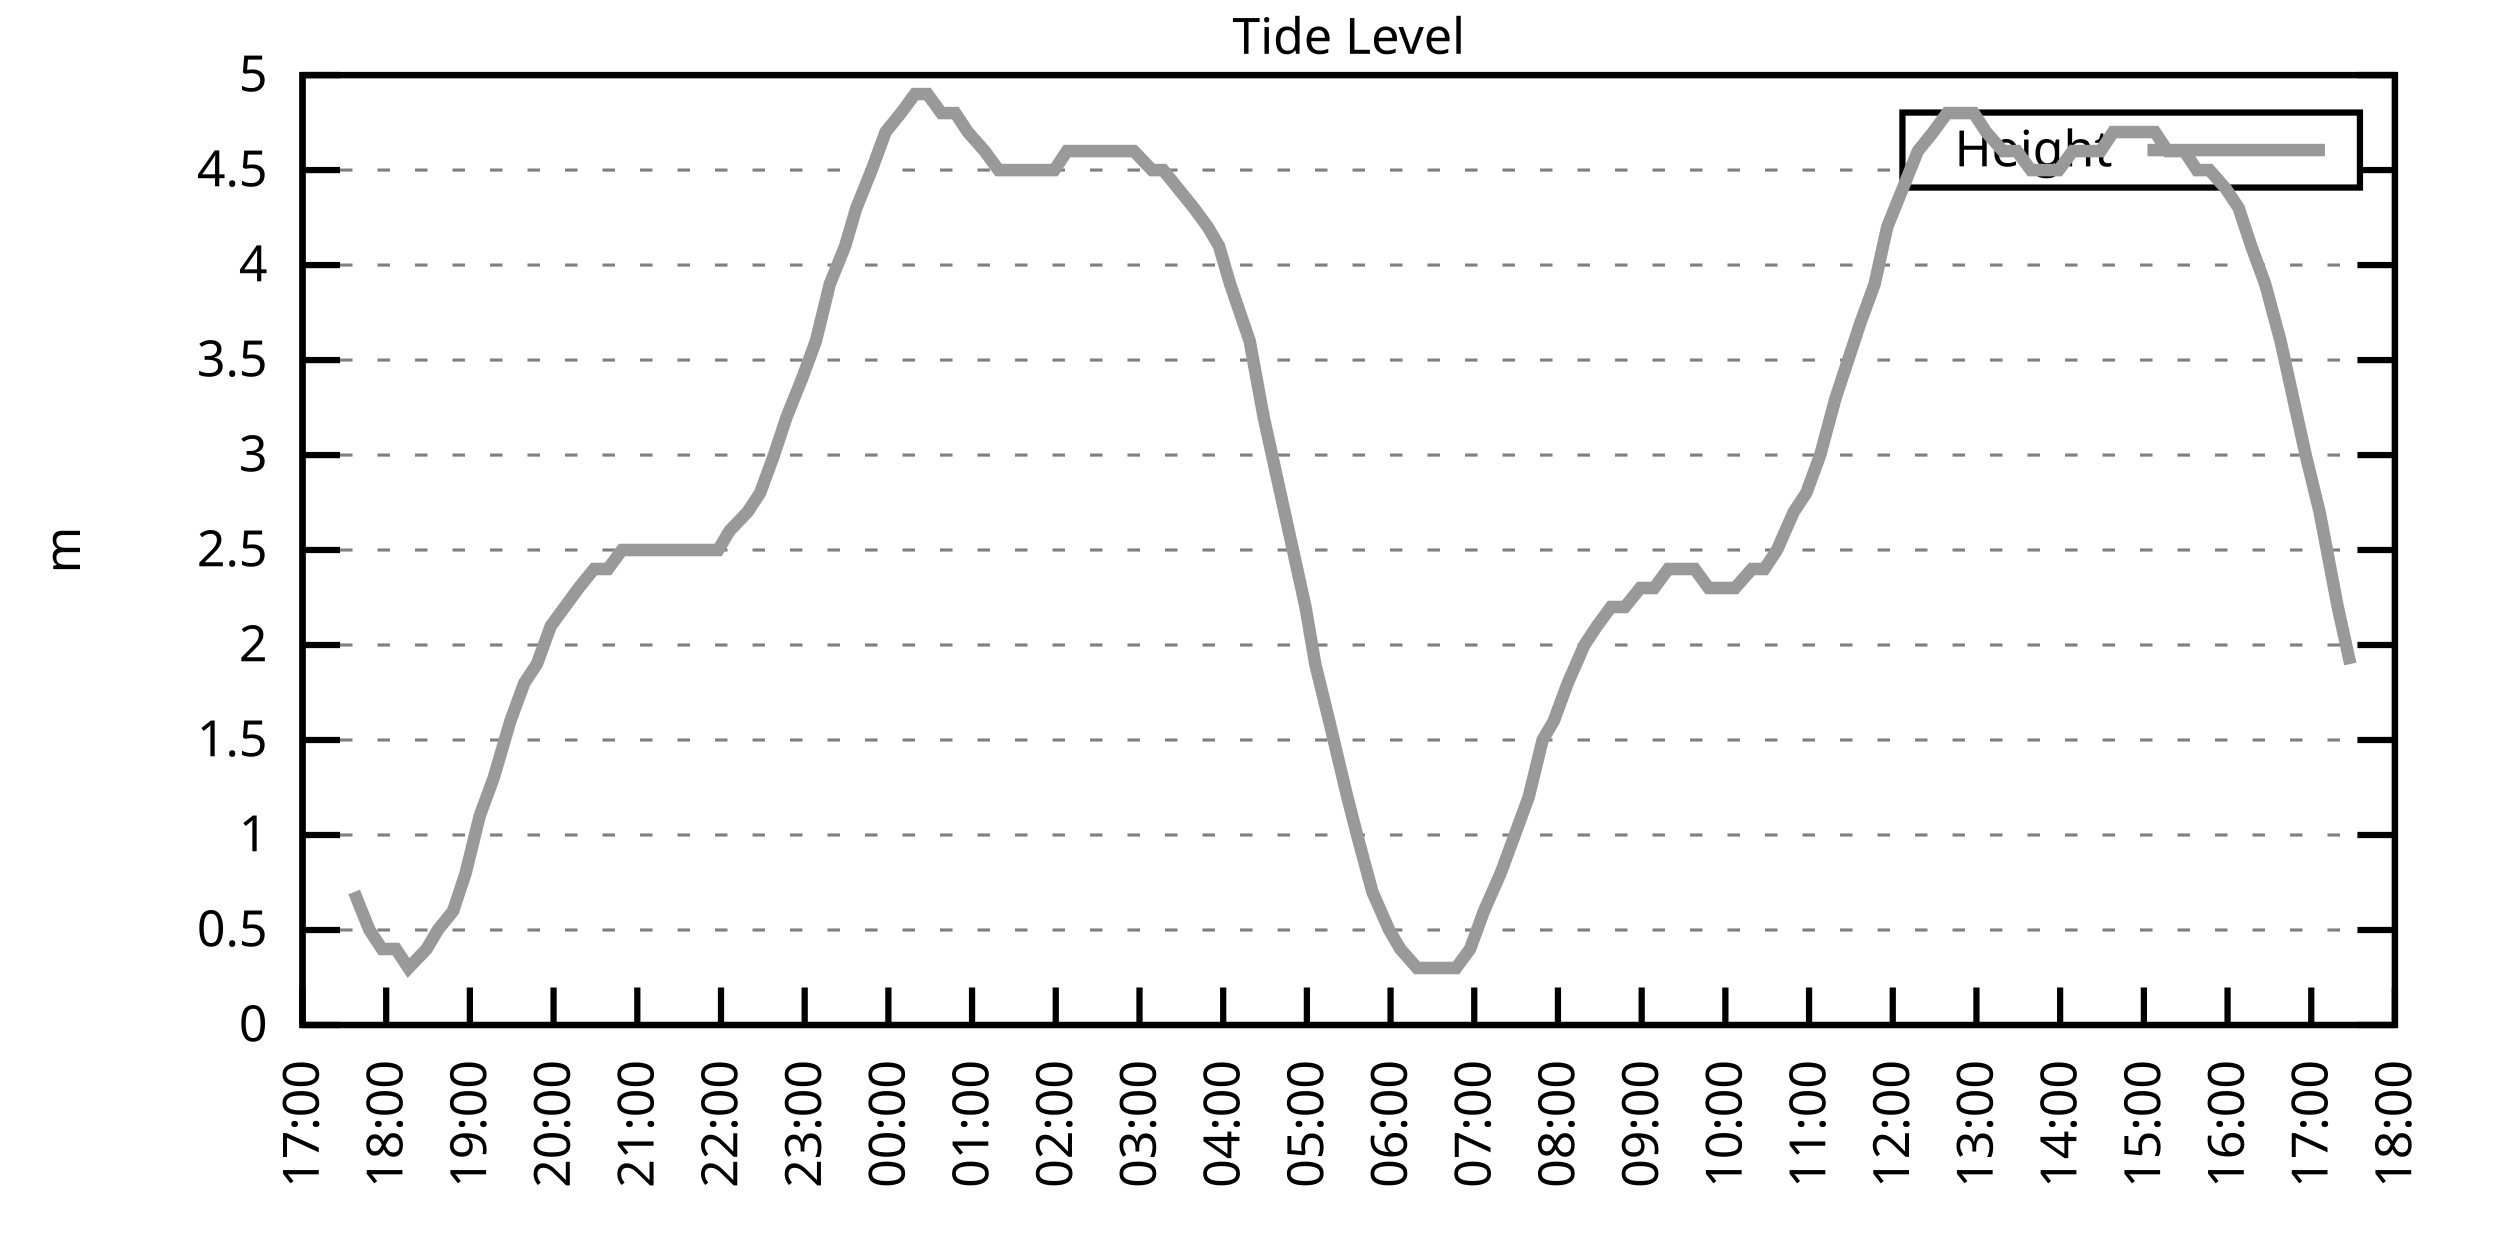
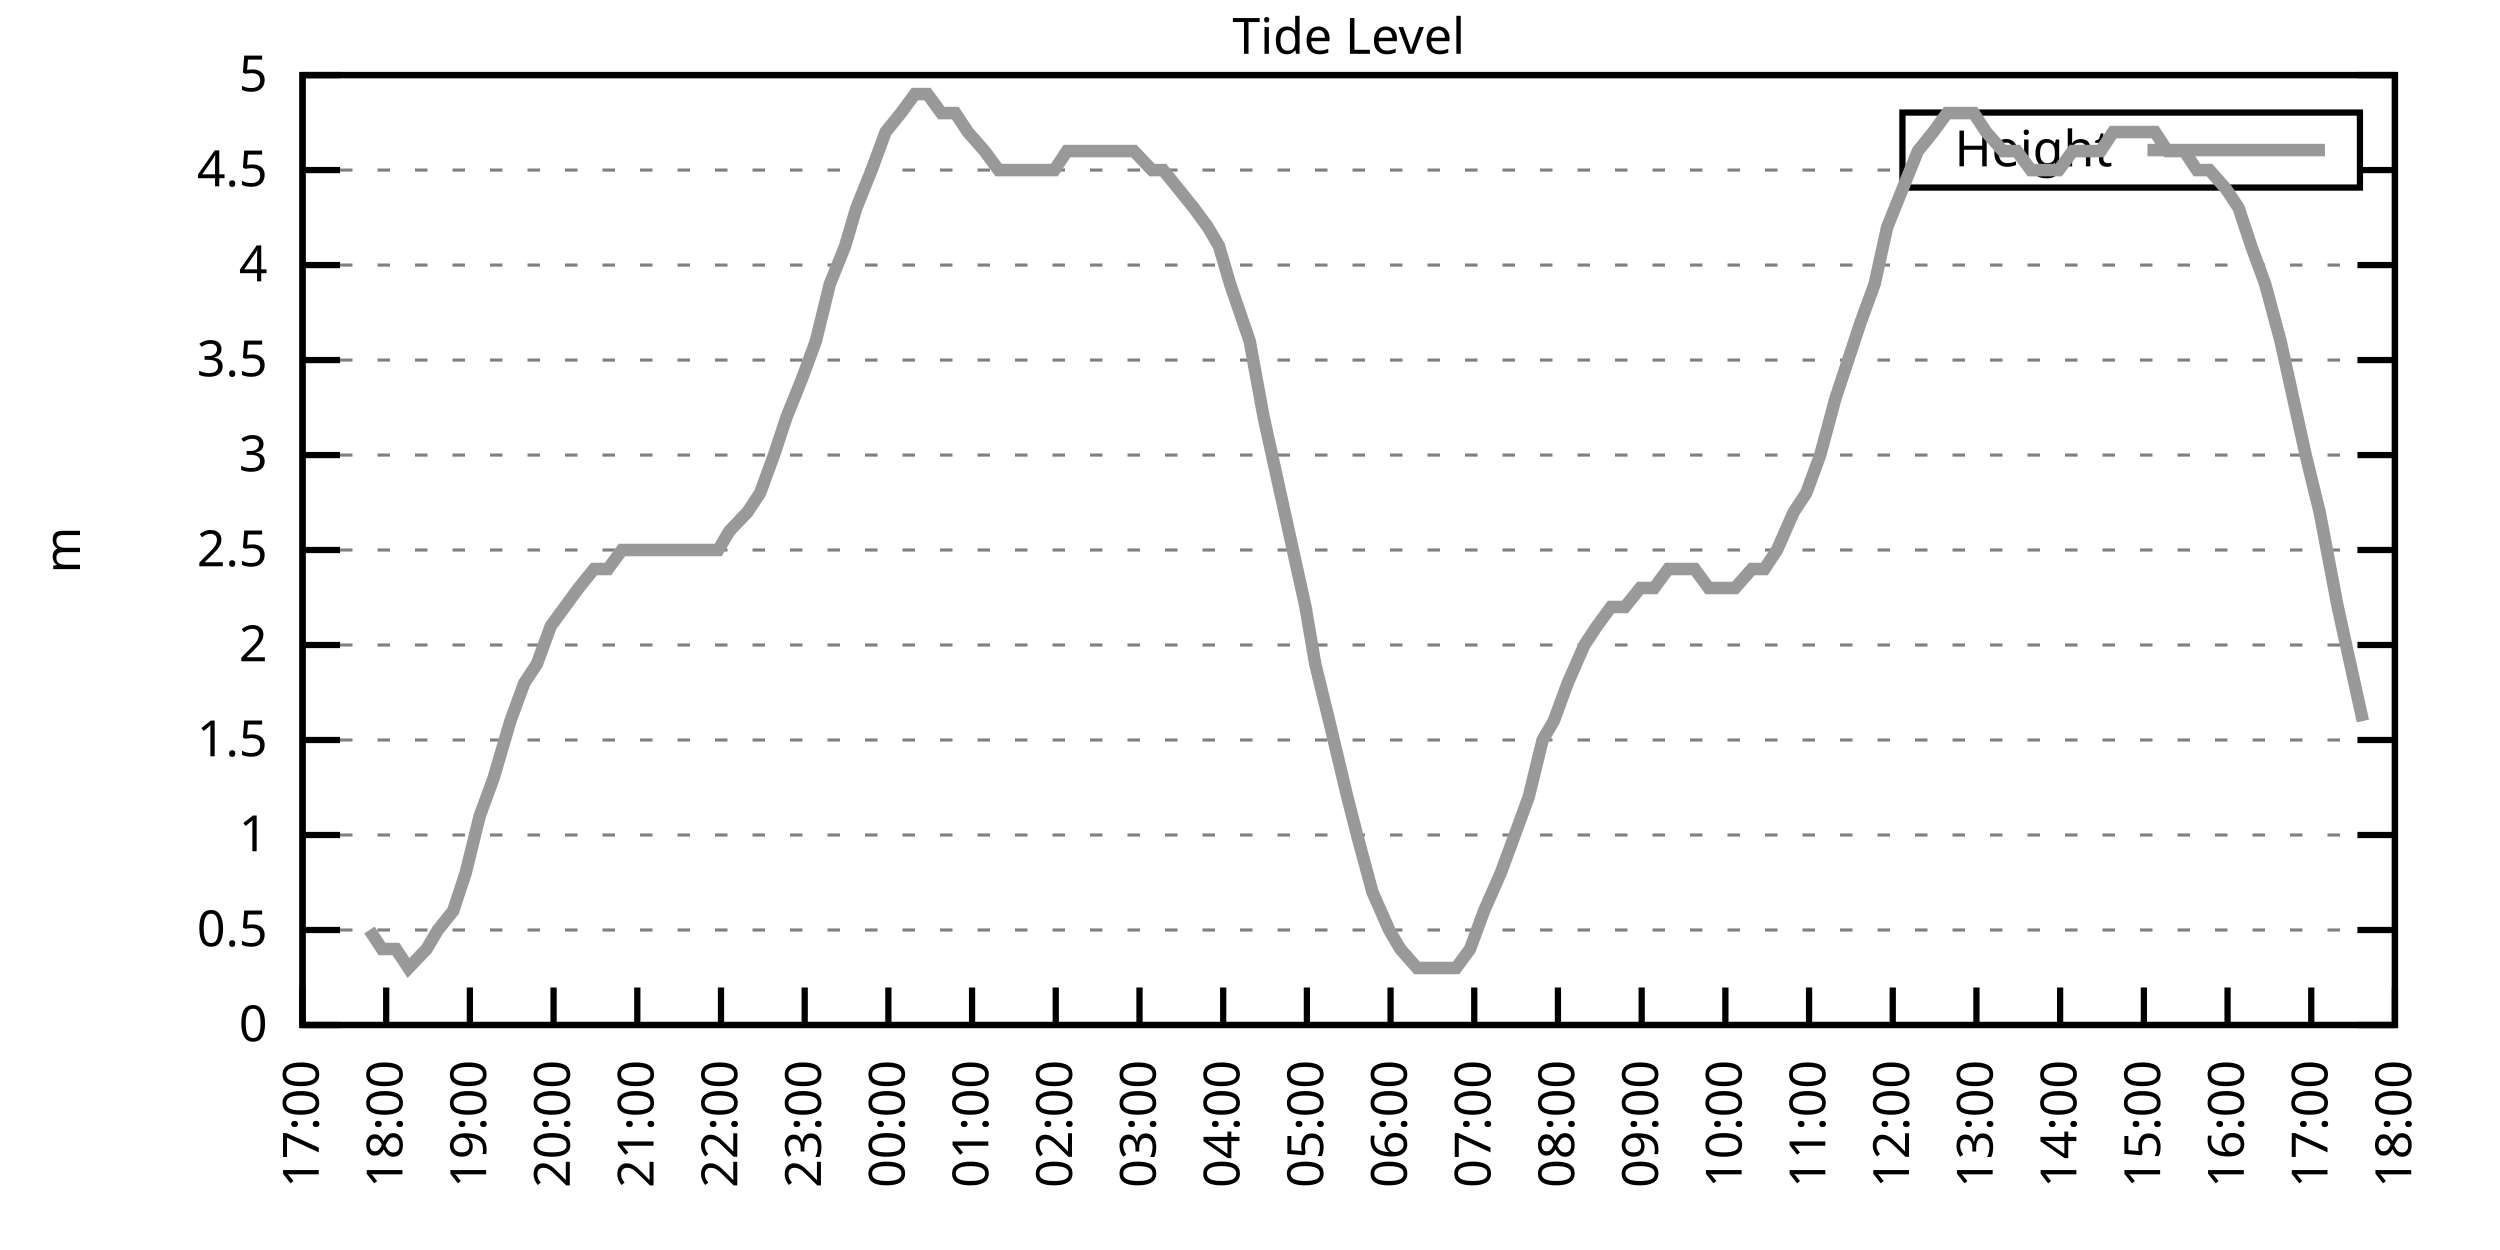
<svg xmlns="http://www.w3.org/2000/svg" xmlns:xlink="http://www.w3.org/1999/xlink" width="400" height="200" viewBox="0 0 400 200">
  <g id="gnuplot_canvas">
    <rect x="0" y="0" width="400" height="200" fill="none" />
    <defs>
      <circle id="gpDot" r="0.5" stroke-width="0.5" stroke="currentColor" />
      <path id="gpPt0" stroke-width="0.333" stroke="currentColor" d="M-1,0 h2 M0,-1 v2" />
      <path id="gpPt1" stroke-width="0.333" stroke="currentColor" d="M-1,-1 L1,1 M1,-1 L-1,1" />
      <path id="gpPt2" stroke-width="0.333" stroke="currentColor" d="M-1,0 L1,0 M0,-1 L0,1 M-1,-1 L1,1 M-1,1 L1,-1" />
      <rect id="gpPt3" stroke-width="0.333" stroke="currentColor" x="-1" y="-1" width="2" height="2" />
      <rect id="gpPt4" stroke-width="0.333" stroke="currentColor" fill="currentColor" x="-1" y="-1" width="2" height="2" />
      <circle id="gpPt5" stroke-width="0.333" stroke="currentColor" cx="0" cy="0" r="1" />
      <use xlink:href="#gpPt5" id="gpPt6" fill="currentColor" stroke="none" />
      <path id="gpPt7" stroke-width="0.333" stroke="currentColor" d="M0,-1.33 L-1.33,0.67 L1.33,0.67 z" />
      <use xlink:href="#gpPt7" id="gpPt8" fill="currentColor" stroke="none" />
      <use xlink:href="#gpPt7" id="gpPt9" stroke="currentColor" transform="rotate(180)" />
      <use xlink:href="#gpPt9" id="gpPt10" fill="currentColor" stroke="none" />
      <use xlink:href="#gpPt3" id="gpPt11" stroke="currentColor" transform="rotate(45)" />
      <use xlink:href="#gpPt11" id="gpPt12" fill="currentColor" stroke="none" />
      <path id="gpPt13" stroke-width="0.333" stroke="currentColor" d="M0,1.330 L1.265,0.411 L0.782,-1.067 L-0.782,-1.076 L-1.265,0.411 z" />
      <use xlink:href="#gpPt13" id="gpPt14" fill="currentColor" stroke="none" />
      <filter id="textbox" filterUnits="objectBoundingBox" x="0" y="0" height="1" width="1">
        <feFlood flood-color="white" flood-opacity="1" result="bgnd" />
        <feComposite in="SourceGraphic" in2="bgnd" operator="atop" />
      </filter>
      <filter id="greybox" filterUnits="objectBoundingBox" x="0" y="0" height="1" width="1">
        <feFlood flood-color="lightgrey" flood-opacity="1" result="grey" />
        <feComposite in="SourceGraphic" in2="grey" operator="atop" />
      </filter>
    </defs>
    <g fill="none" color="white" stroke="currentColor" stroke-width="1.00" stroke-linecap="butt" stroke-linejoin="miter">
</g>
    <g fill="none" color="black" stroke="currentColor" stroke-width="1.00" stroke-linecap="butt" stroke-linejoin="miter">
      <g stroke="none" shape-rendering="crispEdges">
        <polygon fill="rgb(255, 255, 255)" points="48.40,164.00 383.18,164.00 383.18,12.02 48.40,12.02 " />
      </g>
    </g>
    <g fill="none" color="black" stroke="currentColor" stroke-width="1.00" stroke-linecap="butt" stroke-linejoin="miter">
</g>
    <g fill="none" color="black" stroke="black" stroke-width="0.50" stroke-linecap="butt" stroke-linejoin="miter">
</g>
    <g fill="none" color="gray" stroke="currentColor" stroke-width="0.50" stroke-linecap="butt" stroke-linejoin="miter">
      <path stroke="gray" stroke-dasharray="2,4" class="gridline" d="M48.40,164.00 L383.19,164.00  " />
    </g>
    <g fill="none" color="gray" stroke="gray" stroke-width="1.00" stroke-linecap="butt" stroke-linejoin="miter">
</g>
    <g fill="none" color="black" stroke="currentColor" stroke-width="1.00" stroke-linecap="butt" stroke-linejoin="miter">
      <path stroke="black" d="M48.40,164.00 L54.40,164.00 M383.19,164.00 L377.19,164.00  " />
      <g transform="translate(42.80,166.60)" stroke="none" fill="black" font-family="Sans" font-size="8.00" text-anchor="end">
        <text>
          <tspan font-family="Sans"> 0</tspan>
        </text>
      </g>
    </g>
    <g fill="none" color="black" stroke="currentColor" stroke-width="1.00" stroke-linecap="butt" stroke-linejoin="miter">
</g>
    <g fill="none" color="black" stroke="black" stroke-width="0.50" stroke-linecap="butt" stroke-linejoin="miter">
</g>
    <g fill="none" color="gray" stroke="currentColor" stroke-width="0.50" stroke-linecap="butt" stroke-linejoin="miter">
      <path stroke="gray" stroke-dasharray="2,4" class="gridline" d="M48.40,148.80 L383.19,148.80  " />
    </g>
    <g fill="none" color="gray" stroke="gray" stroke-width="1.00" stroke-linecap="butt" stroke-linejoin="miter">
</g>
    <g fill="none" color="black" stroke="currentColor" stroke-width="1.00" stroke-linecap="butt" stroke-linejoin="miter">
      <path stroke="black" d="M48.40,148.80 L54.40,148.80 M383.19,148.80 L377.19,148.80  " />
      <g transform="translate(42.80,151.40)" stroke="none" fill="black" font-family="Sans" font-size="8.00" text-anchor="end">
        <text>
          <tspan font-family="Sans"> 0.5</tspan>
        </text>
      </g>
    </g>
    <g fill="none" color="black" stroke="currentColor" stroke-width="1.00" stroke-linecap="butt" stroke-linejoin="miter">
</g>
    <g fill="none" color="black" stroke="black" stroke-width="0.50" stroke-linecap="butt" stroke-linejoin="miter">
</g>
    <g fill="none" color="gray" stroke="currentColor" stroke-width="0.50" stroke-linecap="butt" stroke-linejoin="miter">
      <path stroke="gray" stroke-dasharray="2,4" class="gridline" d="M48.40,133.60 L383.19,133.60  " />
    </g>
    <g fill="none" color="gray" stroke="gray" stroke-width="1.00" stroke-linecap="butt" stroke-linejoin="miter">
</g>
    <g fill="none" color="black" stroke="currentColor" stroke-width="1.00" stroke-linecap="butt" stroke-linejoin="miter">
      <path stroke="black" d="M48.40,133.60 L54.40,133.60 M383.19,133.60 L377.19,133.60  " />
      <g transform="translate(42.80,136.20)" stroke="none" fill="black" font-family="Sans" font-size="8.00" text-anchor="end">
        <text>
          <tspan font-family="Sans"> 1</tspan>
        </text>
      </g>
    </g>
    <g fill="none" color="black" stroke="currentColor" stroke-width="1.00" stroke-linecap="butt" stroke-linejoin="miter">
</g>
    <g fill="none" color="black" stroke="black" stroke-width="0.50" stroke-linecap="butt" stroke-linejoin="miter">
</g>
    <g fill="none" color="gray" stroke="currentColor" stroke-width="0.50" stroke-linecap="butt" stroke-linejoin="miter">
      <path stroke="gray" stroke-dasharray="2,4" class="gridline" d="M48.40,118.40 L383.19,118.40  " />
    </g>
    <g fill="none" color="gray" stroke="gray" stroke-width="1.00" stroke-linecap="butt" stroke-linejoin="miter">
</g>
    <g fill="none" color="black" stroke="currentColor" stroke-width="1.00" stroke-linecap="butt" stroke-linejoin="miter">
      <path stroke="black" d="M48.40,118.40 L54.40,118.40 M383.19,118.40 L377.19,118.40  " />
      <g transform="translate(42.80,121.00)" stroke="none" fill="black" font-family="Sans" font-size="8.00" text-anchor="end">
        <text>
          <tspan font-family="Sans"> 1.5</tspan>
        </text>
      </g>
    </g>
    <g fill="none" color="black" stroke="currentColor" stroke-width="1.00" stroke-linecap="butt" stroke-linejoin="miter">
</g>
    <g fill="none" color="black" stroke="black" stroke-width="0.50" stroke-linecap="butt" stroke-linejoin="miter">
</g>
    <g fill="none" color="gray" stroke="currentColor" stroke-width="0.50" stroke-linecap="butt" stroke-linejoin="miter">
      <path stroke="gray" stroke-dasharray="2,4" class="gridline" d="M48.40,103.20 L383.19,103.20  " />
    </g>
    <g fill="none" color="gray" stroke="gray" stroke-width="1.00" stroke-linecap="butt" stroke-linejoin="miter">
</g>
    <g fill="none" color="black" stroke="currentColor" stroke-width="1.00" stroke-linecap="butt" stroke-linejoin="miter">
      <path stroke="black" d="M48.40,103.20 L54.40,103.20 M383.19,103.20 L377.19,103.20  " />
      <g transform="translate(42.80,105.80)" stroke="none" fill="black" font-family="Sans" font-size="8.00" text-anchor="end">
        <text>
          <tspan font-family="Sans"> 2</tspan>
        </text>
      </g>
    </g>
    <g fill="none" color="black" stroke="currentColor" stroke-width="1.00" stroke-linecap="butt" stroke-linejoin="miter">
</g>
    <g fill="none" color="black" stroke="black" stroke-width="0.50" stroke-linecap="butt" stroke-linejoin="miter">
</g>
    <g fill="none" color="gray" stroke="currentColor" stroke-width="0.50" stroke-linecap="butt" stroke-linejoin="miter">
      <path stroke="gray" stroke-dasharray="2,4" class="gridline" d="M48.40,88.00 L383.19,88.00  " />
    </g>
    <g fill="none" color="gray" stroke="gray" stroke-width="1.00" stroke-linecap="butt" stroke-linejoin="miter">
</g>
    <g fill="none" color="black" stroke="currentColor" stroke-width="1.00" stroke-linecap="butt" stroke-linejoin="miter">
      <path stroke="black" d="M48.40,88.00 L54.40,88.00 M383.19,88.00 L377.19,88.00  " />
      <g transform="translate(42.80,90.60)" stroke="none" fill="black" font-family="Sans" font-size="8.00" text-anchor="end">
        <text>
          <tspan font-family="Sans"> 2.5</tspan>
        </text>
      </g>
    </g>
    <g fill="none" color="black" stroke="currentColor" stroke-width="1.00" stroke-linecap="butt" stroke-linejoin="miter">
</g>
    <g fill="none" color="black" stroke="black" stroke-width="0.50" stroke-linecap="butt" stroke-linejoin="miter">
</g>
    <g fill="none" color="gray" stroke="currentColor" stroke-width="0.50" stroke-linecap="butt" stroke-linejoin="miter">
      <path stroke="gray" stroke-dasharray="2,4" class="gridline" d="M48.40,72.81 L383.19,72.81  " />
    </g>
    <g fill="none" color="gray" stroke="gray" stroke-width="1.00" stroke-linecap="butt" stroke-linejoin="miter">
</g>
    <g fill="none" color="black" stroke="currentColor" stroke-width="1.00" stroke-linecap="butt" stroke-linejoin="miter">
      <path stroke="black" d="M48.40,72.81 L54.40,72.81 M383.19,72.81 L377.19,72.81  " />
      <g transform="translate(42.80,75.41)" stroke="none" fill="black" font-family="Sans" font-size="8.00" text-anchor="end">
        <text>
          <tspan font-family="Sans"> 3</tspan>
        </text>
      </g>
    </g>
    <g fill="none" color="black" stroke="currentColor" stroke-width="1.00" stroke-linecap="butt" stroke-linejoin="miter">
</g>
    <g fill="none" color="black" stroke="black" stroke-width="0.50" stroke-linecap="butt" stroke-linejoin="miter">
</g>
    <g fill="none" color="gray" stroke="currentColor" stroke-width="0.50" stroke-linecap="butt" stroke-linejoin="miter">
      <path stroke="gray" stroke-dasharray="2,4" class="gridline" d="M48.40,57.61 L383.19,57.61  " />
    </g>
    <g fill="none" color="gray" stroke="gray" stroke-width="1.00" stroke-linecap="butt" stroke-linejoin="miter">
</g>
    <g fill="none" color="black" stroke="currentColor" stroke-width="1.00" stroke-linecap="butt" stroke-linejoin="miter">
      <path stroke="black" d="M48.40,57.61 L54.40,57.61 M383.19,57.61 L377.19,57.61  " />
      <g transform="translate(42.80,60.21)" stroke="none" fill="black" font-family="Sans" font-size="8.00" text-anchor="end">
        <text>
          <tspan font-family="Sans"> 3.5</tspan>
        </text>
      </g>
    </g>
    <g fill="none" color="black" stroke="currentColor" stroke-width="1.00" stroke-linecap="butt" stroke-linejoin="miter">
</g>
    <g fill="none" color="black" stroke="black" stroke-width="0.50" stroke-linecap="butt" stroke-linejoin="miter">
</g>
    <g fill="none" color="gray" stroke="currentColor" stroke-width="0.50" stroke-linecap="butt" stroke-linejoin="miter">
      <path stroke="gray" stroke-dasharray="2,4" class="gridline" d="M48.40,42.41 L383.19,42.41  " />
    </g>
    <g fill="none" color="gray" stroke="gray" stroke-width="1.00" stroke-linecap="butt" stroke-linejoin="miter">
</g>
    <g fill="none" color="black" stroke="currentColor" stroke-width="1.00" stroke-linecap="butt" stroke-linejoin="miter">
      <path stroke="black" d="M48.40,42.41 L54.40,42.41 M383.19,42.41 L377.19,42.41  " />
      <g transform="translate(42.80,45.01)" stroke="none" fill="black" font-family="Sans" font-size="8.00" text-anchor="end">
        <text>
          <tspan font-family="Sans"> 4</tspan>
        </text>
      </g>
    </g>
    <g fill="none" color="black" stroke="currentColor" stroke-width="1.00" stroke-linecap="butt" stroke-linejoin="miter">
</g>
    <g fill="none" color="black" stroke="black" stroke-width="0.50" stroke-linecap="butt" stroke-linejoin="miter">
</g>
    <g fill="none" color="gray" stroke="currentColor" stroke-width="0.50" stroke-linecap="butt" stroke-linejoin="miter">
      <path stroke="gray" stroke-dasharray="2,4" class="gridline" d="M48.40,27.21 L304.39,27.21 M377.59,27.21 L383.19,27.21  " />
    </g>
    <g fill="none" color="gray" stroke="gray" stroke-width="1.00" stroke-linecap="butt" stroke-linejoin="miter">
</g>
    <g fill="none" color="black" stroke="currentColor" stroke-width="1.00" stroke-linecap="butt" stroke-linejoin="miter">
      <path stroke="black" d="M48.40,27.21 L54.40,27.21 M383.19,27.21 L377.19,27.21  " />
      <g transform="translate(42.80,29.81)" stroke="none" fill="black" font-family="Sans" font-size="8.00" text-anchor="end">
        <text>
          <tspan font-family="Sans"> 4.5</tspan>
        </text>
      </g>
    </g>
    <g fill="none" color="black" stroke="currentColor" stroke-width="1.00" stroke-linecap="butt" stroke-linejoin="miter">
</g>
    <g fill="none" color="black" stroke="black" stroke-width="0.50" stroke-linecap="butt" stroke-linejoin="miter">
</g>
    <g fill="none" color="gray" stroke="currentColor" stroke-width="0.50" stroke-linecap="butt" stroke-linejoin="miter">
      <path stroke="gray" stroke-dasharray="2,4" class="gridline" d="M48.40,12.01 L383.19,12.01  " />
    </g>
    <g fill="none" color="gray" stroke="gray" stroke-width="1.00" stroke-linecap="butt" stroke-linejoin="miter">
</g>
    <g fill="none" color="black" stroke="currentColor" stroke-width="1.00" stroke-linecap="butt" stroke-linejoin="miter">
      <path stroke="black" d="M48.40,12.01 L54.40,12.01 M383.19,12.01 L377.19,12.01  " />
      <g transform="translate(42.80,14.61)" stroke="none" fill="black" font-family="Sans" font-size="8.00" text-anchor="end">
        <text>
          <tspan font-family="Sans"> 5</tspan>
        </text>
      </g>
    </g>
    <g fill="none" color="black" stroke="currentColor" stroke-width="1.00" stroke-linecap="butt" stroke-linejoin="miter">
      <path stroke="black" d="M48.40,164.00 L48.40,158.00  " />
      <g transform="translate(51.00,169.60) rotate(270.00)" stroke="none" fill="black" font-family="Sans" font-size="8.00" text-anchor="end">
        <text>
          <tspan font-family="Sans">17:00</tspan>
        </text>
      </g>
    </g>
    <g fill="none" color="black" stroke="currentColor" stroke-width="1.00" stroke-linecap="butt" stroke-linejoin="miter">
      <path stroke="black" d="M61.79,164.00 L61.79,158.00  " />
      <g transform="translate(64.39,169.60) rotate(270.00)" stroke="none" fill="black" font-family="Sans" font-size="8.00" text-anchor="end">
        <text>
          <tspan font-family="Sans">18:00</tspan>
        </text>
      </g>
    </g>
    <g fill="none" color="black" stroke="currentColor" stroke-width="1.00" stroke-linecap="butt" stroke-linejoin="miter">
      <path stroke="black" d="M75.18,164.00 L75.18,158.00  " />
      <g transform="translate(77.78,169.60) rotate(270.00)" stroke="none" fill="black" font-family="Sans" font-size="8.00" text-anchor="end">
        <text>
          <tspan font-family="Sans">19:00</tspan>
        </text>
      </g>
    </g>
    <g fill="none" color="black" stroke="currentColor" stroke-width="1.00" stroke-linecap="butt" stroke-linejoin="miter">
      <path stroke="black" d="M88.57,164.00 L88.57,158.00  " />
      <g transform="translate(91.17,169.60) rotate(270.00)" stroke="none" fill="black" font-family="Sans" font-size="8.00" text-anchor="end">
        <text>
          <tspan font-family="Sans">20:00</tspan>
        </text>
      </g>
    </g>
    <g fill="none" color="black" stroke="currentColor" stroke-width="1.00" stroke-linecap="butt" stroke-linejoin="miter">
      <path stroke="black" d="M101.97,164.00 L101.97,158.00  " />
      <g transform="translate(104.57,169.60) rotate(270.00)" stroke="none" fill="black" font-family="Sans" font-size="8.00" text-anchor="end">
        <text>
          <tspan font-family="Sans">21:00</tspan>
        </text>
      </g>
    </g>
    <g fill="none" color="black" stroke="currentColor" stroke-width="1.00" stroke-linecap="butt" stroke-linejoin="miter">
      <path stroke="black" d="M115.36,164.00 L115.36,158.00  " />
      <g transform="translate(117.96,169.60) rotate(270.00)" stroke="none" fill="black" font-family="Sans" font-size="8.00" text-anchor="end">
        <text>
          <tspan font-family="Sans">22:00</tspan>
        </text>
      </g>
    </g>
    <g fill="none" color="black" stroke="currentColor" stroke-width="1.00" stroke-linecap="butt" stroke-linejoin="miter">
      <path stroke="black" d="M128.75,164.00 L128.75,158.00  " />
      <g transform="translate(131.35,169.60) rotate(270.00)" stroke="none" fill="black" font-family="Sans" font-size="8.00" text-anchor="end">
        <text>
          <tspan font-family="Sans">23:00</tspan>
        </text>
      </g>
    </g>
    <g fill="none" color="black" stroke="currentColor" stroke-width="1.00" stroke-linecap="butt" stroke-linejoin="miter">
      <path stroke="black" d="M142.14,164.00 L142.14,158.00  " />
      <g transform="translate(144.74,169.60) rotate(270.00)" stroke="none" fill="black" font-family="Sans" font-size="8.00" text-anchor="end">
        <text>
          <tspan font-family="Sans">00:00</tspan>
        </text>
      </g>
    </g>
    <g fill="none" color="black" stroke="currentColor" stroke-width="1.00" stroke-linecap="butt" stroke-linejoin="miter">
      <path stroke="black" d="M155.53,164.00 L155.53,158.00  " />
      <g transform="translate(158.13,169.60) rotate(270.00)" stroke="none" fill="black" font-family="Sans" font-size="8.00" text-anchor="end">
        <text>
          <tspan font-family="Sans">01:00</tspan>
        </text>
      </g>
    </g>
    <g fill="none" color="black" stroke="currentColor" stroke-width="1.00" stroke-linecap="butt" stroke-linejoin="miter">
      <path stroke="black" d="M168.92,164.00 L168.92,158.00  " />
      <g transform="translate(171.52,169.60) rotate(270.00)" stroke="none" fill="black" font-family="Sans" font-size="8.00" text-anchor="end">
        <text>
          <tspan font-family="Sans">02:00</tspan>
        </text>
      </g>
    </g>
    <g fill="none" color="black" stroke="currentColor" stroke-width="1.00" stroke-linecap="butt" stroke-linejoin="miter">
      <path stroke="black" d="M182.32,164.00 L182.32,158.00  " />
      <g transform="translate(184.92,169.60) rotate(270.00)" stroke="none" fill="black" font-family="Sans" font-size="8.00" text-anchor="end">
        <text>
          <tspan font-family="Sans">03:00</tspan>
        </text>
      </g>
    </g>
    <g fill="none" color="black" stroke="currentColor" stroke-width="1.00" stroke-linecap="butt" stroke-linejoin="miter">
      <path stroke="black" d="M195.71,164.00 L195.71,158.00  " />
      <g transform="translate(198.31,169.60) rotate(270.00)" stroke="none" fill="black" font-family="Sans" font-size="8.00" text-anchor="end">
        <text>
          <tspan font-family="Sans">04:00</tspan>
        </text>
      </g>
    </g>
    <g fill="none" color="black" stroke="currentColor" stroke-width="1.00" stroke-linecap="butt" stroke-linejoin="miter">
      <path stroke="black" d="M209.10,164.00 L209.10,158.00  " />
      <g transform="translate(211.70,169.60) rotate(270.00)" stroke="none" fill="black" font-family="Sans" font-size="8.00" text-anchor="end">
        <text>
          <tspan font-family="Sans">05:00</tspan>
        </text>
      </g>
    </g>
    <g fill="none" color="black" stroke="currentColor" stroke-width="1.00" stroke-linecap="butt" stroke-linejoin="miter">
      <path stroke="black" d="M222.49,164.00 L222.49,158.00  " />
      <g transform="translate(225.09,169.60) rotate(270.00)" stroke="none" fill="black" font-family="Sans" font-size="8.00" text-anchor="end">
        <text>
          <tspan font-family="Sans">06:00</tspan>
        </text>
      </g>
    </g>
    <g fill="none" color="black" stroke="currentColor" stroke-width="1.00" stroke-linecap="butt" stroke-linejoin="miter">
      <path stroke="black" d="M235.88,164.00 L235.88,158.00  " />
      <g transform="translate(238.48,169.60) rotate(270.00)" stroke="none" fill="black" font-family="Sans" font-size="8.00" text-anchor="end">
        <text>
          <tspan font-family="Sans">07:00</tspan>
        </text>
      </g>
    </g>
    <g fill="none" color="black" stroke="currentColor" stroke-width="1.00" stroke-linecap="butt" stroke-linejoin="miter">
      <path stroke="black" d="M249.27,164.00 L249.27,158.00  " />
      <g transform="translate(251.87,169.60) rotate(270.00)" stroke="none" fill="black" font-family="Sans" font-size="8.00" text-anchor="end">
        <text>
          <tspan font-family="Sans">08:00</tspan>
        </text>
      </g>
    </g>
    <g fill="none" color="black" stroke="currentColor" stroke-width="1.00" stroke-linecap="butt" stroke-linejoin="miter">
      <path stroke="black" d="M262.67,164.00 L262.67,158.00  " />
      <g transform="translate(265.27,169.60) rotate(270.00)" stroke="none" fill="black" font-family="Sans" font-size="8.00" text-anchor="end">
        <text>
          <tspan font-family="Sans">09:00</tspan>
        </text>
      </g>
    </g>
    <g fill="none" color="black" stroke="currentColor" stroke-width="1.00" stroke-linecap="butt" stroke-linejoin="miter">
      <path stroke="black" d="M276.06,164.00 L276.06,158.00  " />
      <g transform="translate(278.66,169.60) rotate(270.00)" stroke="none" fill="black" font-family="Sans" font-size="8.00" text-anchor="end">
        <text>
          <tspan font-family="Sans">10:00</tspan>
        </text>
      </g>
    </g>
    <g fill="none" color="black" stroke="currentColor" stroke-width="1.00" stroke-linecap="butt" stroke-linejoin="miter">
      <path stroke="black" d="M289.45,164.00 L289.45,158.00  " />
      <g transform="translate(292.05,169.60) rotate(270.00)" stroke="none" fill="black" font-family="Sans" font-size="8.00" text-anchor="end">
        <text>
          <tspan font-family="Sans">11:00</tspan>
        </text>
      </g>
    </g>
    <g fill="none" color="black" stroke="currentColor" stroke-width="1.00" stroke-linecap="butt" stroke-linejoin="miter">
      <path stroke="black" d="M302.84,164.00 L302.84,158.00  " />
      <g transform="translate(305.44,169.60) rotate(270.00)" stroke="none" fill="black" font-family="Sans" font-size="8.00" text-anchor="end">
        <text>
          <tspan font-family="Sans">12:00</tspan>
        </text>
      </g>
    </g>
    <g fill="none" color="black" stroke="currentColor" stroke-width="1.00" stroke-linecap="butt" stroke-linejoin="miter">
      <path stroke="black" d="M316.23,164.00 L316.23,158.00  " />
      <g transform="translate(318.83,169.60) rotate(270.00)" stroke="none" fill="black" font-family="Sans" font-size="8.00" text-anchor="end">
        <text>
          <tspan font-family="Sans">13:00</tspan>
        </text>
      </g>
    </g>
    <g fill="none" color="black" stroke="currentColor" stroke-width="1.00" stroke-linecap="butt" stroke-linejoin="miter">
      <path stroke="black" d="M329.62,164.00 L329.62,158.00  " />
      <g transform="translate(332.22,169.60) rotate(270.00)" stroke="none" fill="black" font-family="Sans" font-size="8.00" text-anchor="end">
        <text>
          <tspan font-family="Sans">14:00</tspan>
        </text>
      </g>
    </g>
    <g fill="none" color="black" stroke="currentColor" stroke-width="1.00" stroke-linecap="butt" stroke-linejoin="miter">
      <path stroke="black" d="M343.02,164.00 L343.02,158.00  " />
      <g transform="translate(345.62,169.60) rotate(270.00)" stroke="none" fill="black" font-family="Sans" font-size="8.00" text-anchor="end">
        <text>
          <tspan font-family="Sans">15:00</tspan>
        </text>
      </g>
    </g>
    <g fill="none" color="black" stroke="currentColor" stroke-width="1.00" stroke-linecap="butt" stroke-linejoin="miter">
      <path stroke="black" d="M356.41,164.00 L356.41,158.00  " />
      <g transform="translate(359.01,169.60) rotate(270.00)" stroke="none" fill="black" font-family="Sans" font-size="8.00" text-anchor="end">
        <text>
          <tspan font-family="Sans">16:00</tspan>
        </text>
      </g>
    </g>
    <g fill="none" color="black" stroke="currentColor" stroke-width="1.00" stroke-linecap="butt" stroke-linejoin="miter">
      <path stroke="black" d="M369.80,164.00 L369.80,158.00  " />
      <g transform="translate(372.40,169.60) rotate(270.00)" stroke="none" fill="black" font-family="Sans" font-size="8.00" text-anchor="end">
        <text>
          <tspan font-family="Sans">17:00</tspan>
        </text>
      </g>
    </g>
    <g fill="none" color="black" stroke="currentColor" stroke-width="1.00" stroke-linecap="butt" stroke-linejoin="miter">
      <path stroke="black" d="M383.19,164.00 L383.19,158.00  " />
      <g transform="translate(385.79,169.60) rotate(270.00)" stroke="none" fill="black" font-family="Sans" font-size="8.00" text-anchor="end">
        <text>
          <tspan font-family="Sans">18:00</tspan>
        </text>
      </g>
    </g>
    <g fill="none" color="black" stroke="currentColor" stroke-width="1.00" stroke-linecap="butt" stroke-linejoin="miter">
</g>
    <g fill="none" color="black" stroke="currentColor" stroke-width="1.00" stroke-linecap="butt" stroke-linejoin="miter">
      <path stroke="black" d="M48.40,12.01 L48.40,164.00 L383.19,164.00 L383.19,12.01 L48.40,12.01 Z  " />
    </g>
    <g fill="none" color="black" stroke="currentColor" stroke-width="1.00" stroke-linecap="butt" stroke-linejoin="miter">
</g>
    <g fill="none" color="black" stroke="currentColor" stroke-width="1.00" stroke-linecap="butt" stroke-linejoin="miter">
      <path stroke="black" d="M304.39,30.01 L304.39,18.01 L377.59,18.01 L377.59,30.01 L304.39,30.01 Z  " />
    </g>
    <g id="Tide_level_plot_1">
      <g fill="none" color="white" stroke="black" stroke-width="2.00" stroke-linecap="butt" stroke-linejoin="miter">
</g>
      <g fill="none" color="black" stroke="currentColor" stroke-width="2.00" stroke-linecap="butt" stroke-linejoin="miter">
        <g transform="translate(337.99,26.61)" stroke="none" fill="black" font-family="Sans" font-size="8.00" text-anchor="end">
          <text>
            <tspan font-family="Sans">Height</tspan>
          </text>
        </g>
      </g>
      <g fill="none" color="black" stroke="currentColor" stroke-width="2.00" stroke-linecap="butt" stroke-linejoin="miter">
-         <path stroke="rgb(153, 153, 153)" d="M343.59,24.01 L371.99,24.01 M56.66,142.72 L59.11,148.80 L61.12,151.84 L63.35,151.84 L65.36,154.88 L68.26,151.84   L70.05,148.80 L72.50,145.76 L74.51,139.68 L76.75,130.56 L78.98,124.48 L81.66,115.36 L83.89,109.28 L85.90,106.24   L88.13,100.16 L90.36,97.12 L92.59,94.08 L95.05,91.04 L97.28,91.04 L99.51,88.00 L101.74,88.00 L103.98,88.00   L105.98,88.00 L108.22,88.00 L110.22,88.00 L112.90,88.00 L114.91,88.00 L116.70,84.97 L119.60,81.93 L121.61,78.89   L123.84,72.81 L125.85,66.73 L128.30,60.65 L130.54,54.57 L132.77,45.45 L135.22,39.37 L137.01,33.29 L139.46,27.21   L141.69,21.13 L144.15,18.09 L146.38,15.05 L148.39,15.05 L150.62,18.09 L152.85,18.09 L154.86,21.13 L157.54,24.17   L159.77,27.21 L162.01,27.21 L163.79,27.21 L166.47,27.21 L168.70,27.21 L170.71,24.17 L173.17,24.17 L174.95,24.17   L177.41,24.17 L179.64,24.17 L181.42,24.17 L184.32,27.21 L186.11,27.21 L188.57,30.25 L191.02,33.29 L193.25,36.33   L195.04,39.37 L196.82,45.45 L199.95,54.57 L202.18,66.73 L204.19,75.85 L206.20,84.97 L208.88,97.12 L210.44,106.24   L212.67,115.36 L215.57,127.52 L217.13,133.60 L219.59,142.72 L222.27,148.80 L224.05,151.84 L226.73,154.88 L228.74,154.88   L230.97,154.88 L232.98,154.88 L235.21,151.84 L237.44,145.76 L240.12,139.68 L242.36,133.60 L244.59,127.52 L246.82,118.40   L248.60,115.36 L250.84,109.28 L253.51,103.20 L255.52,100.16 L257.76,97.12 L259.99,97.12 L262.44,94.08 L264.67,94.08   L266.91,91.04 L268.92,91.04 L271.15,91.04 L273.38,94.08 L275.39,94.08 L277.62,94.08 L280.30,91.04 L282.31,91.04   L284.32,88.00 L286.99,81.93 L289.00,78.89 L291.23,72.81 L293.69,63.69 L295.70,57.61 L297.71,51.53 L299.94,45.45   L301.95,36.33 L304.40,30.25 L306.86,24.17 L309.31,21.13 L311.54,18.09 L313.78,18.09 L315.79,18.09 L317.79,21.13   L320.47,24.17 L322.70,24.17 L324.94,27.21 L326.72,27.21 L329.40,27.21 L331.63,24.17 L333.64,24.17 L336.10,24.17   L338.10,21.13 L340.34,21.13 L342.79,21.13 L344.80,21.13 L346.81,24.17 L349.49,24.17 L351.50,27.21 L353.51,27.21   L356.18,30.25 L358.19,33.29 L360.20,39.37 L362.43,45.45 L364.89,54.57 L366.90,63.69 L368.91,72.81 L371.14,81.93   L374.04,97.12 L376.05,106.24  " />
+         <path stroke="rgb(153, 153, 153)" d="M343.59,24.01 L371.99,24.01 M59.11,148.80 L61.12,151.84 L63.35,151.84 L65.36,154.88 L68.26,151.84 L70.05,148.80   L72.50,145.76 L74.51,139.68 L76.75,130.56 L78.98,124.48 L81.66,115.36 L83.89,109.28 L85.90,106.24 L88.13,100.16   L90.36,97.12 L92.59,94.08 L95.05,91.04 L97.28,91.04 L99.51,88.00 L101.74,88.00 L103.98,88.00 L105.98,88.00   L108.22,88.00 L110.22,88.00 L112.90,88.00 L114.91,88.00 L116.70,84.97 L119.60,81.93 L121.61,78.89 L123.84,72.81   L125.85,66.73 L128.30,60.65 L130.54,54.57 L132.77,45.45 L135.22,39.37 L137.01,33.29 L139.46,27.21 L141.69,21.13   L144.15,18.09 L146.38,15.05 L148.39,15.05 L150.62,18.09 L152.85,18.09 L154.86,21.13 L157.54,24.17 L159.77,27.21   L162.01,27.21 L163.79,27.21 L166.47,27.21 L168.70,27.21 L170.71,24.17 L173.17,24.17 L174.95,24.17 L177.41,24.17   L179.64,24.17 L181.42,24.17 L184.32,27.21 L186.11,27.21 L188.57,30.25 L191.02,33.29 L193.25,36.33 L195.04,39.37   L196.82,45.45 L199.95,54.57 L202.18,66.73 L204.19,75.85 L206.20,84.97 L208.88,97.12 L210.44,106.24 L212.67,115.36   L215.57,127.52 L217.13,133.60 L219.59,142.72 L222.27,148.80 L224.05,151.84 L226.73,154.88 L228.74,154.88 L230.97,154.88   L232.98,154.88 L235.21,151.84 L237.44,145.76 L240.12,139.68 L242.36,133.60 L244.59,127.52 L246.82,118.40 L248.60,115.36   L250.84,109.28 L253.51,103.20 L255.52,100.16 L257.76,97.12 L259.99,97.12 L262.44,94.08 L264.67,94.08 L266.91,91.04   L268.92,91.04 L271.15,91.04 L273.38,94.08 L275.39,94.08 L277.62,94.08 L280.30,91.04 L282.31,91.04 L284.32,88.00   L286.99,81.93 L289.00,78.89 L291.23,72.81 L293.69,63.69 L295.70,57.61 L297.71,51.53 L299.94,45.45 L301.95,36.33   L304.40,30.25 L306.86,24.17 L309.31,21.13 L311.54,18.09 L313.78,18.09 L315.79,18.09 L317.79,21.13 L320.47,24.17   L322.70,24.17 L324.94,27.21 L326.72,27.21 L329.40,27.21 L331.63,24.17 L333.64,24.17 L336.10,24.17 L338.10,21.13   L340.34,21.13 L342.79,21.13 L344.80,21.13 L346.81,24.17 L349.49,24.17 L351.50,27.21 L353.51,27.21 L356.18,30.25   L358.19,33.29 L360.20,39.37 L362.43,45.45 L364.89,54.57 L366.90,63.69 L368.91,72.81 L371.14,81.93 L374.04,97.12   L376.05,106.24 L378.06,115.36  " />
      </g>
    </g>
    <g fill="none" color="black" stroke="currentColor" stroke-width="2.00" stroke-linecap="butt" stroke-linejoin="miter">
</g>
    <g fill="none" color="black" stroke="black" stroke-width="1.00" stroke-linecap="butt" stroke-linejoin="miter">
</g>
    <g fill="none" color="black" stroke="currentColor" stroke-width="1.00" stroke-linecap="butt" stroke-linejoin="miter">
      <path stroke="black" d="M48.40,12.01 L48.40,164.00 L383.19,164.00 L383.19,12.01 L48.40,12.01 Z  " />
      <g transform="translate(12.80,88.01) rotate(270.00)" stroke="none" fill="black" font-family="Sans" font-size="8.00" text-anchor="middle">
        <text>
          <tspan font-family="Sans">m</tspan>
        </text>
      </g>
    </g>
    <g fill="none" color="black" stroke="currentColor" stroke-width="1.00" stroke-linecap="butt" stroke-linejoin="miter">
</g>
    <g fill="none" color="black" stroke="currentColor" stroke-width="1.00" stroke-linecap="butt" stroke-linejoin="miter">
      <g transform="translate(215.79,8.61)" stroke="none" fill="black" font-family="Sans" font-size="8.00" text-anchor="middle">
        <text>
          <tspan font-family="Sans">Tide Level</tspan>
        </text>
      </g>
    </g>
    <g fill="none" color="black" stroke="currentColor" stroke-width="1.00" stroke-linecap="butt" stroke-linejoin="miter">
</g>
  </g>
</svg>
